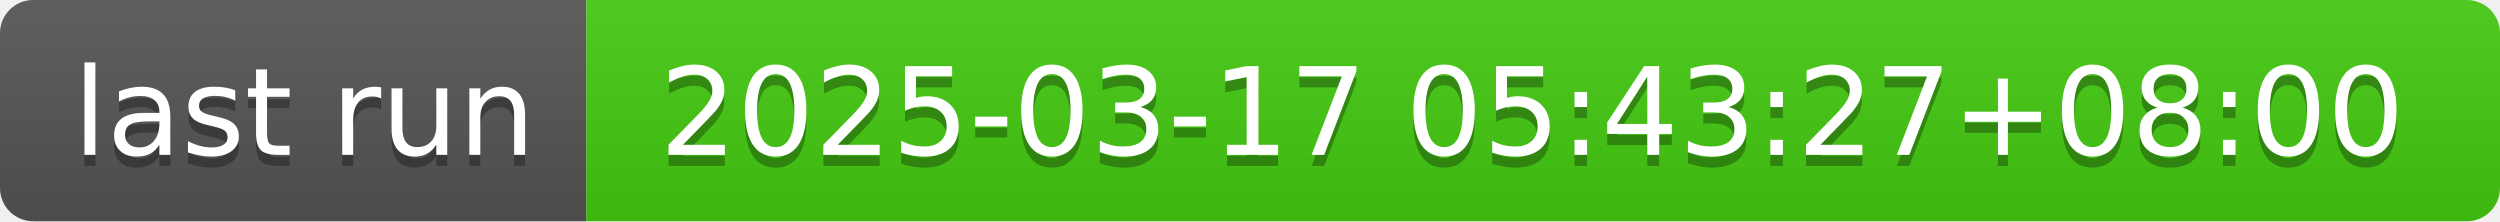
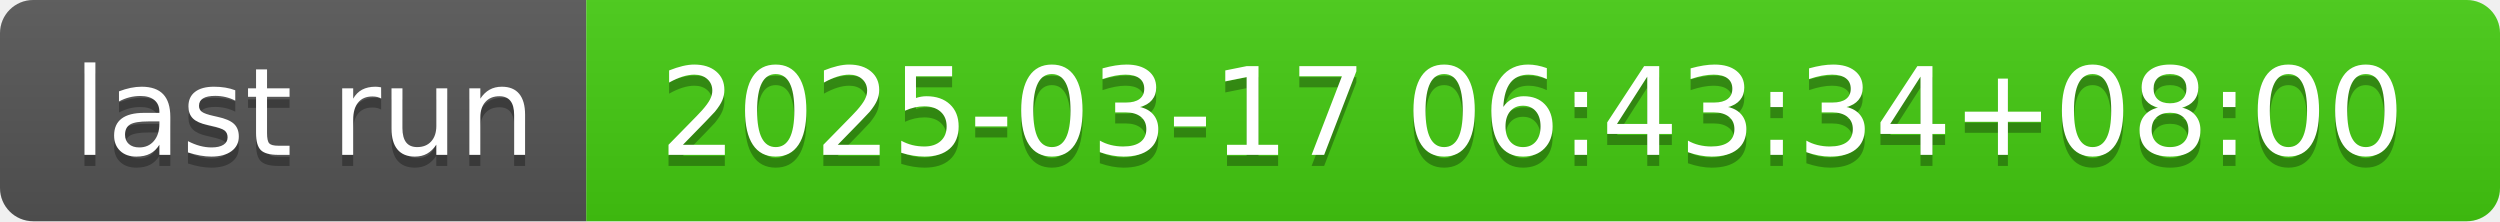
- <svg xmlns="http://www.w3.org/2000/svg" width="226" height="20" role="img" aria-label="last run: 2025-03-17 05:43:27+08:00">
+ <svg xmlns="http://www.w3.org/2000/svg" width="226" height="20" role="img" aria-label="last run: 2025-03-17 06:43:34+08:00">
  <linearGradient id="s" x2="0" y2="100%">
    <stop offset="0" stop-color="#bbb" stop-opacity=".1" />
    <stop offset="1" stop-opacity=".1" />
  </linearGradient>
  <clipPath id="r">
    <rect width="226" height="20" rx="3" fill="#fff" />
  </clipPath>
  <g clip-path="url(#r)">
    <rect width="53" height="20" fill="#555" />
    <rect x="53" width="173" height="20" fill="#4c1" />
    <rect width="226" height="20" fill="url(#s)" />
  </g>
  <g fill="#fff" text-anchor="middle" font-family="Verdana,Geneva,DejaVu Sans,sans-serif" text-rendering="geometricPrecision" font-size="110">
    <text aria-hidden="true" x="275" y="150" fill="#010101" fill-opacity=".3" transform="scale(.1)" textLength="430">last run</text>
    <text x="275" y="140" transform="scale(.1)" fill="#fff" textLength="430">last run</text>
-     <text aria-hidden="true" x="1385" y="150" fill="#010101" fill-opacity=".3" transform="scale(.1)" textLength="1630">2025-03-17 05:43:27+08:00</text>
-     <text x="1385" y="140" transform="scale(.1)" fill="#fff" textLength="1630">2025-03-17 05:43:27+08:00</text>
+     <text aria-hidden="true" x="1385" y="150" fill="#010101" fill-opacity=".3" transform="scale(.1)" textLength="1630">2025-03-17 06:43:34+08:00</text>
+     <text x="1385" y="140" transform="scale(.1)" fill="#fff" textLength="1630">2025-03-17 06:43:34+08:00</text>
  </g>
</svg>
